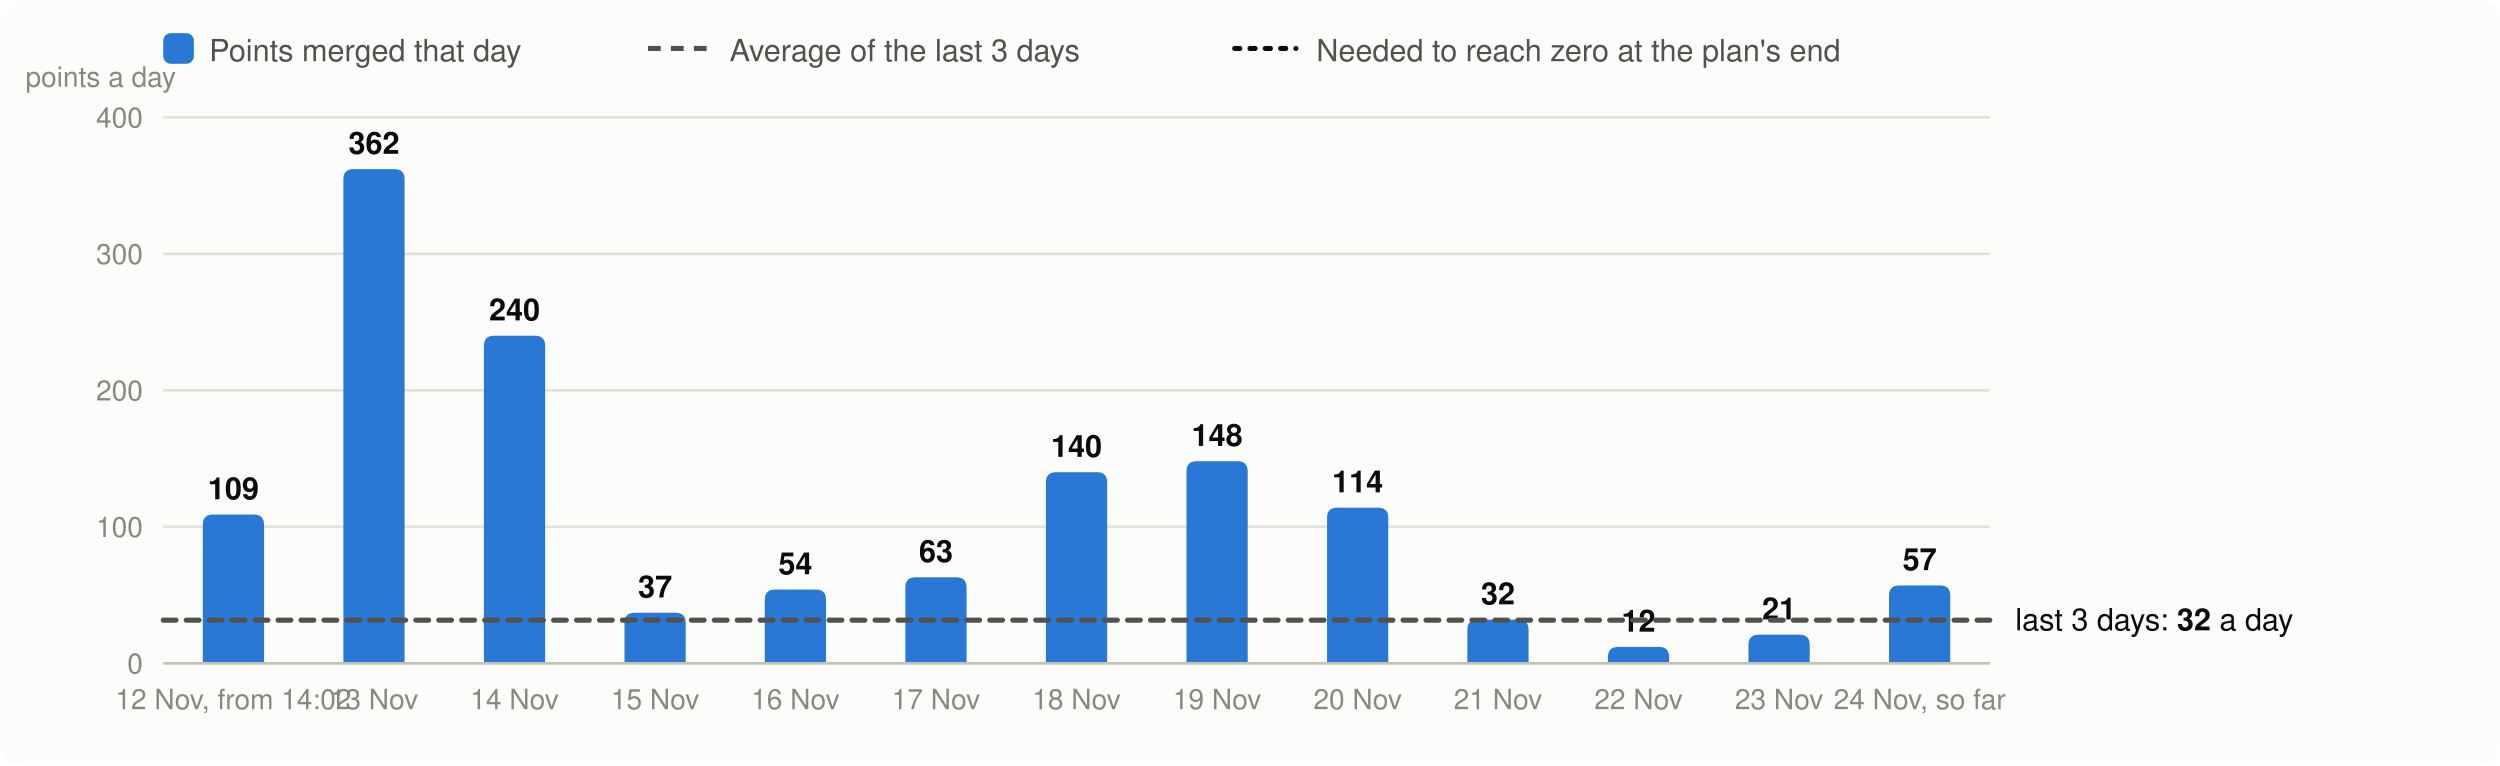
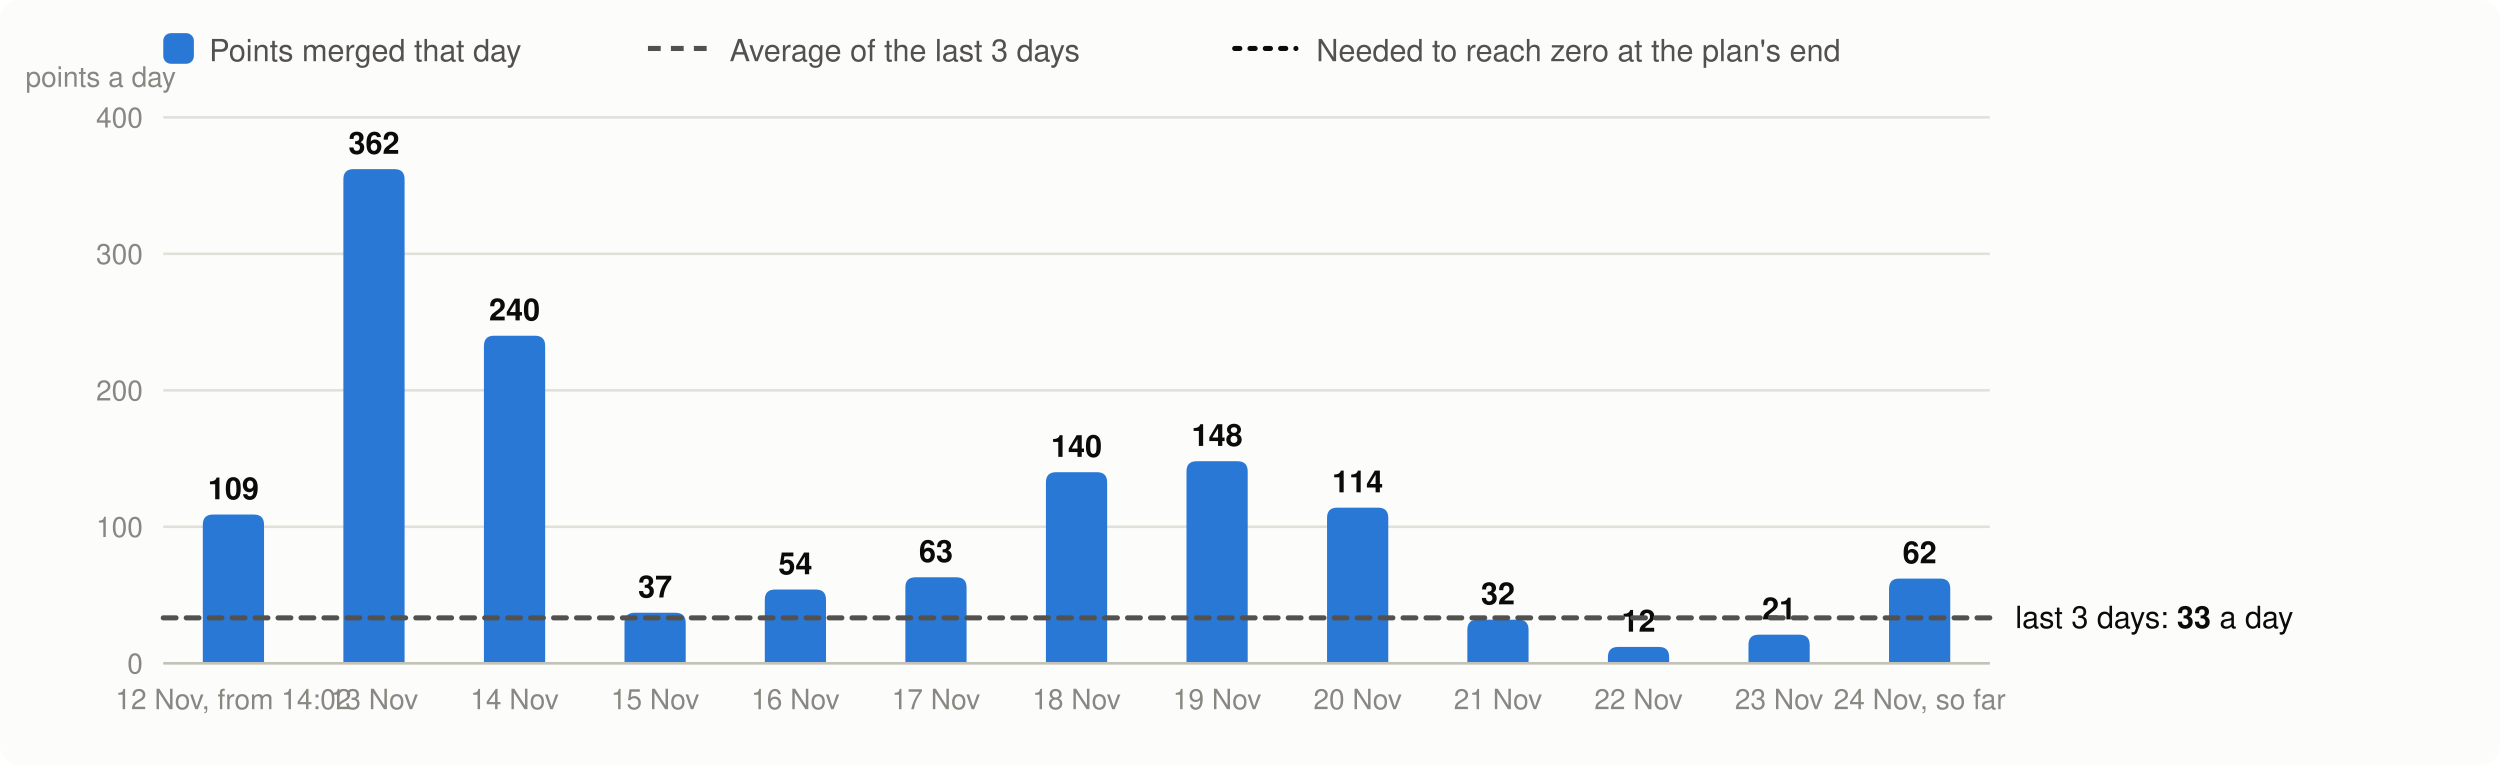
<svg xmlns="http://www.w3.org/2000/svg" viewBox="0 0 980 300" width="980" height="300" font-family="system-ui,-apple-system,Segoe UI,Helvetica,Arial,sans-serif" font-size="13" role="img" aria-label="Velocity: story points merged per day, the 3-day average and the velocity needed">
  <rect width="980" height="300" rx="8" fill="#fcfcfb" />
  <rect x="64" y="13" width="12" height="12" rx="3" fill="#2a78d6" />
  <text x="82" y="24" fill="#52514e" font-size="12">Points merged that day</text>
  <line x1="254" x2="278" y1="19" y2="19" stroke="#52514e" stroke-width="2" stroke-dasharray="5 4" />
  <text x="286" y="24" fill="#52514e" font-size="12">Average of the last 3 days</text>
  <line x1="484" x2="508" y1="19" y2="19" stroke="#0b0b0b" stroke-width="2" stroke-dasharray="2 4" stroke-linecap="round" />
  <text x="516" y="24" fill="#52514e" font-size="12">Needed to reach zero at the plan's end</text>
  <line x1="64" x2="780" y1="260.0" y2="260.0" stroke="#e1e0d9" />
  <text x="56" y="264.0" text-anchor="end" fill="#898781" font-size="11">0</text>
  <line x1="64" x2="780" y1="206.5" y2="206.5" stroke="#e1e0d9" />
  <text x="56" y="210.5" text-anchor="end" fill="#898781" font-size="11">100</text>
  <line x1="64" x2="780" y1="153.0" y2="153.0" stroke="#e1e0d9" />
  <text x="56" y="157.0" text-anchor="end" fill="#898781" font-size="11">200</text>
  <line x1="64" x2="780" y1="99.5" y2="99.5" stroke="#e1e0d9" />
  <text x="56" y="103.5" text-anchor="end" fill="#898781" font-size="11">300</text>
  <line x1="64" x2="780" y1="46.0" y2="46.0" stroke="#e1e0d9" />
  <text x="56" y="50.0" text-anchor="end" fill="#898781" font-size="11">400</text>
  <text x="10" y="34" fill="#898781" font-size="11">points a day</text>
  <path d="M79.5,260.0V205.7Q79.5,201.7 83.5,201.7H99.5Q103.5,201.7 103.5,205.7V260.0Z" fill="#2a78d6" />
  <text x="91.5" y="195.7" text-anchor="middle" fill="#0b0b0b" font-size="12" font-weight="600">109</text>
  <text x="91.5" y="278" text-anchor="middle" fill="#898781" font-size="11">12 Nov, from 14:02</text>
  <path d="M134.6,260.0V70.3Q134.6,66.3 138.6,66.3H154.6Q158.6,66.3 158.6,70.3V260.0Z" fill="#2a78d6" />
  <text x="146.6" y="60.3" text-anchor="middle" fill="#0b0b0b" font-size="12" font-weight="600">362</text>
  <text x="146.6" y="278" text-anchor="middle" fill="#898781" font-size="11">13 Nov</text>
  <path d="M189.7,260.0V135.6Q189.7,131.6 193.7,131.6H209.7Q213.7,131.6 213.7,135.6V260.0Z" fill="#2a78d6" />
  <text x="201.7" y="125.6" text-anchor="middle" fill="#0b0b0b" font-size="12" font-weight="600">240</text>
  <text x="201.7" y="278" text-anchor="middle" fill="#898781" font-size="11">14 Nov</text>
  <path d="M244.8,260.0V244.2Q244.8,240.2 248.8,240.2H264.8Q268.8,240.2 268.8,244.2V260.0Z" fill="#2a78d6" />
  <text x="256.8" y="234.2" text-anchor="middle" fill="#0b0b0b" font-size="12" font-weight="600">37</text>
  <text x="256.8" y="278" text-anchor="middle" fill="#898781" font-size="11">15 Nov</text>
  <path d="M299.8,260.0V235.1Q299.8,231.1 303.8,231.1H319.8Q323.8,231.1 323.8,235.1V260.0Z" fill="#2a78d6" />
  <text x="311.8" y="225.1" text-anchor="middle" fill="#0b0b0b" font-size="12" font-weight="600">54</text>
  <text x="311.8" y="278" text-anchor="middle" fill="#898781" font-size="11">16 Nov</text>
  <path d="M354.9,260.0V230.3Q354.9,226.3 358.9,226.3H374.9Q378.9,226.3 378.9,230.3V260.0Z" fill="#2a78d6" />
  <text x="366.9" y="220.3" text-anchor="middle" fill="#0b0b0b" font-size="12" font-weight="600">63</text>
  <text x="366.9" y="278" text-anchor="middle" fill="#898781" font-size="11">17 Nov</text>
  <path d="M410.0,260.0V189.1Q410.0,185.1 414.0,185.1H430.0Q434.0,185.1 434.0,189.1V260.0Z" fill="#2a78d6" />
  <text x="422.0" y="179.1" text-anchor="middle" fill="#0b0b0b" font-size="12" font-weight="600">140</text>
  <text x="422.0" y="278" text-anchor="middle" fill="#898781" font-size="11">18 Nov</text>
  <path d="M465.1,260.0V184.8Q465.1,180.8 469.1,180.8H485.1Q489.1,180.8 489.1,184.8V260.0Z" fill="#2a78d6" />
  <text x="477.1" y="174.8" text-anchor="middle" fill="#0b0b0b" font-size="12" font-weight="600">148</text>
  <text x="477.1" y="278" text-anchor="middle" fill="#898781" font-size="11">19 Nov</text>
  <path d="M520.2,260.0V203.0Q520.2,199.0 524.2,199.0H540.2Q544.2,199.0 544.2,203.0V260.0Z" fill="#2a78d6" />
  <text x="532.2" y="193.0" text-anchor="middle" fill="#0b0b0b" font-size="12" font-weight="600">114</text>
  <text x="532.2" y="278" text-anchor="middle" fill="#898781" font-size="11">20 Nov</text>
  <path d="M575.2,260.0V246.9Q575.2,242.9 579.2,242.9H595.2Q599.2,242.9 599.2,246.9V260.0Z" fill="#2a78d6" />
  <text x="587.2" y="236.9" text-anchor="middle" fill="#0b0b0b" font-size="12" font-weight="600">32</text>
  <text x="587.2" y="278" text-anchor="middle" fill="#898781" font-size="11">21 Nov</text>
  <path d="M630.3,260.0V257.6Q630.3,253.6 634.3,253.6H650.3Q654.3,253.6 654.3,257.6V260.0Z" fill="#2a78d6" />
  <text x="642.3" y="247.6" text-anchor="middle" fill="#0b0b0b" font-size="12" font-weight="600">12</text>
  <text x="642.3" y="278" text-anchor="middle" fill="#898781" font-size="11">22 Nov</text>
  <path d="M685.4,260.0V252.8Q685.4,248.8 689.4,248.8H705.4Q709.4,248.8 709.4,252.8V260.0Z" fill="#2a78d6" />
  <text x="697.4" y="242.8" text-anchor="middle" fill="#0b0b0b" font-size="12" font-weight="600">21</text>
  <text x="697.4" y="278" text-anchor="middle" fill="#898781" font-size="11">23 Nov</text>
-   <path d="M740.5,260.0V233.5Q740.5,229.5 744.5,229.5H760.5Q764.5,229.5 764.5,233.5V260.0Z" fill="#2a78d6" />
-   <text x="752.5" y="223.5" text-anchor="middle" fill="#0b0b0b" font-size="12" font-weight="600">57</text>
+   <path d="M740.5,260.0V230.8Q740.5,226.8 744.5,226.8H760.5Q764.5,226.8 764.5,230.8V260.0Z" fill="#2a78d6" />
+   <text x="752.5" y="220.8" text-anchor="middle" fill="#0b0b0b" font-size="12" font-weight="600">62</text>
  <text x="752.5" y="278" text-anchor="middle" fill="#898781" font-size="11">24 Nov, so far</text>
  <line x1="64" x2="780" y1="260.0" y2="260.0" stroke="#c3c2b7" />
-   <line x1="64" x2="780" y1="243.1" y2="243.1" stroke="#52514e" stroke-width="2" stroke-dasharray="5 4" stroke-linecap="round" />
-   <text x="790" y="247.1" fill="#0b0b0b" font-size="12">last 3 days: <tspan font-weight="600">32</tspan> a day</text>
+   <line x1="64" x2="780" y1="242.2" y2="242.2" stroke="#52514e" stroke-width="2" stroke-dasharray="5 4" stroke-linecap="round" />
+   <text x="790" y="246.2" fill="#0b0b0b" font-size="12">last 3 days: <tspan font-weight="600">33</tspan> a day</text>
</svg>
